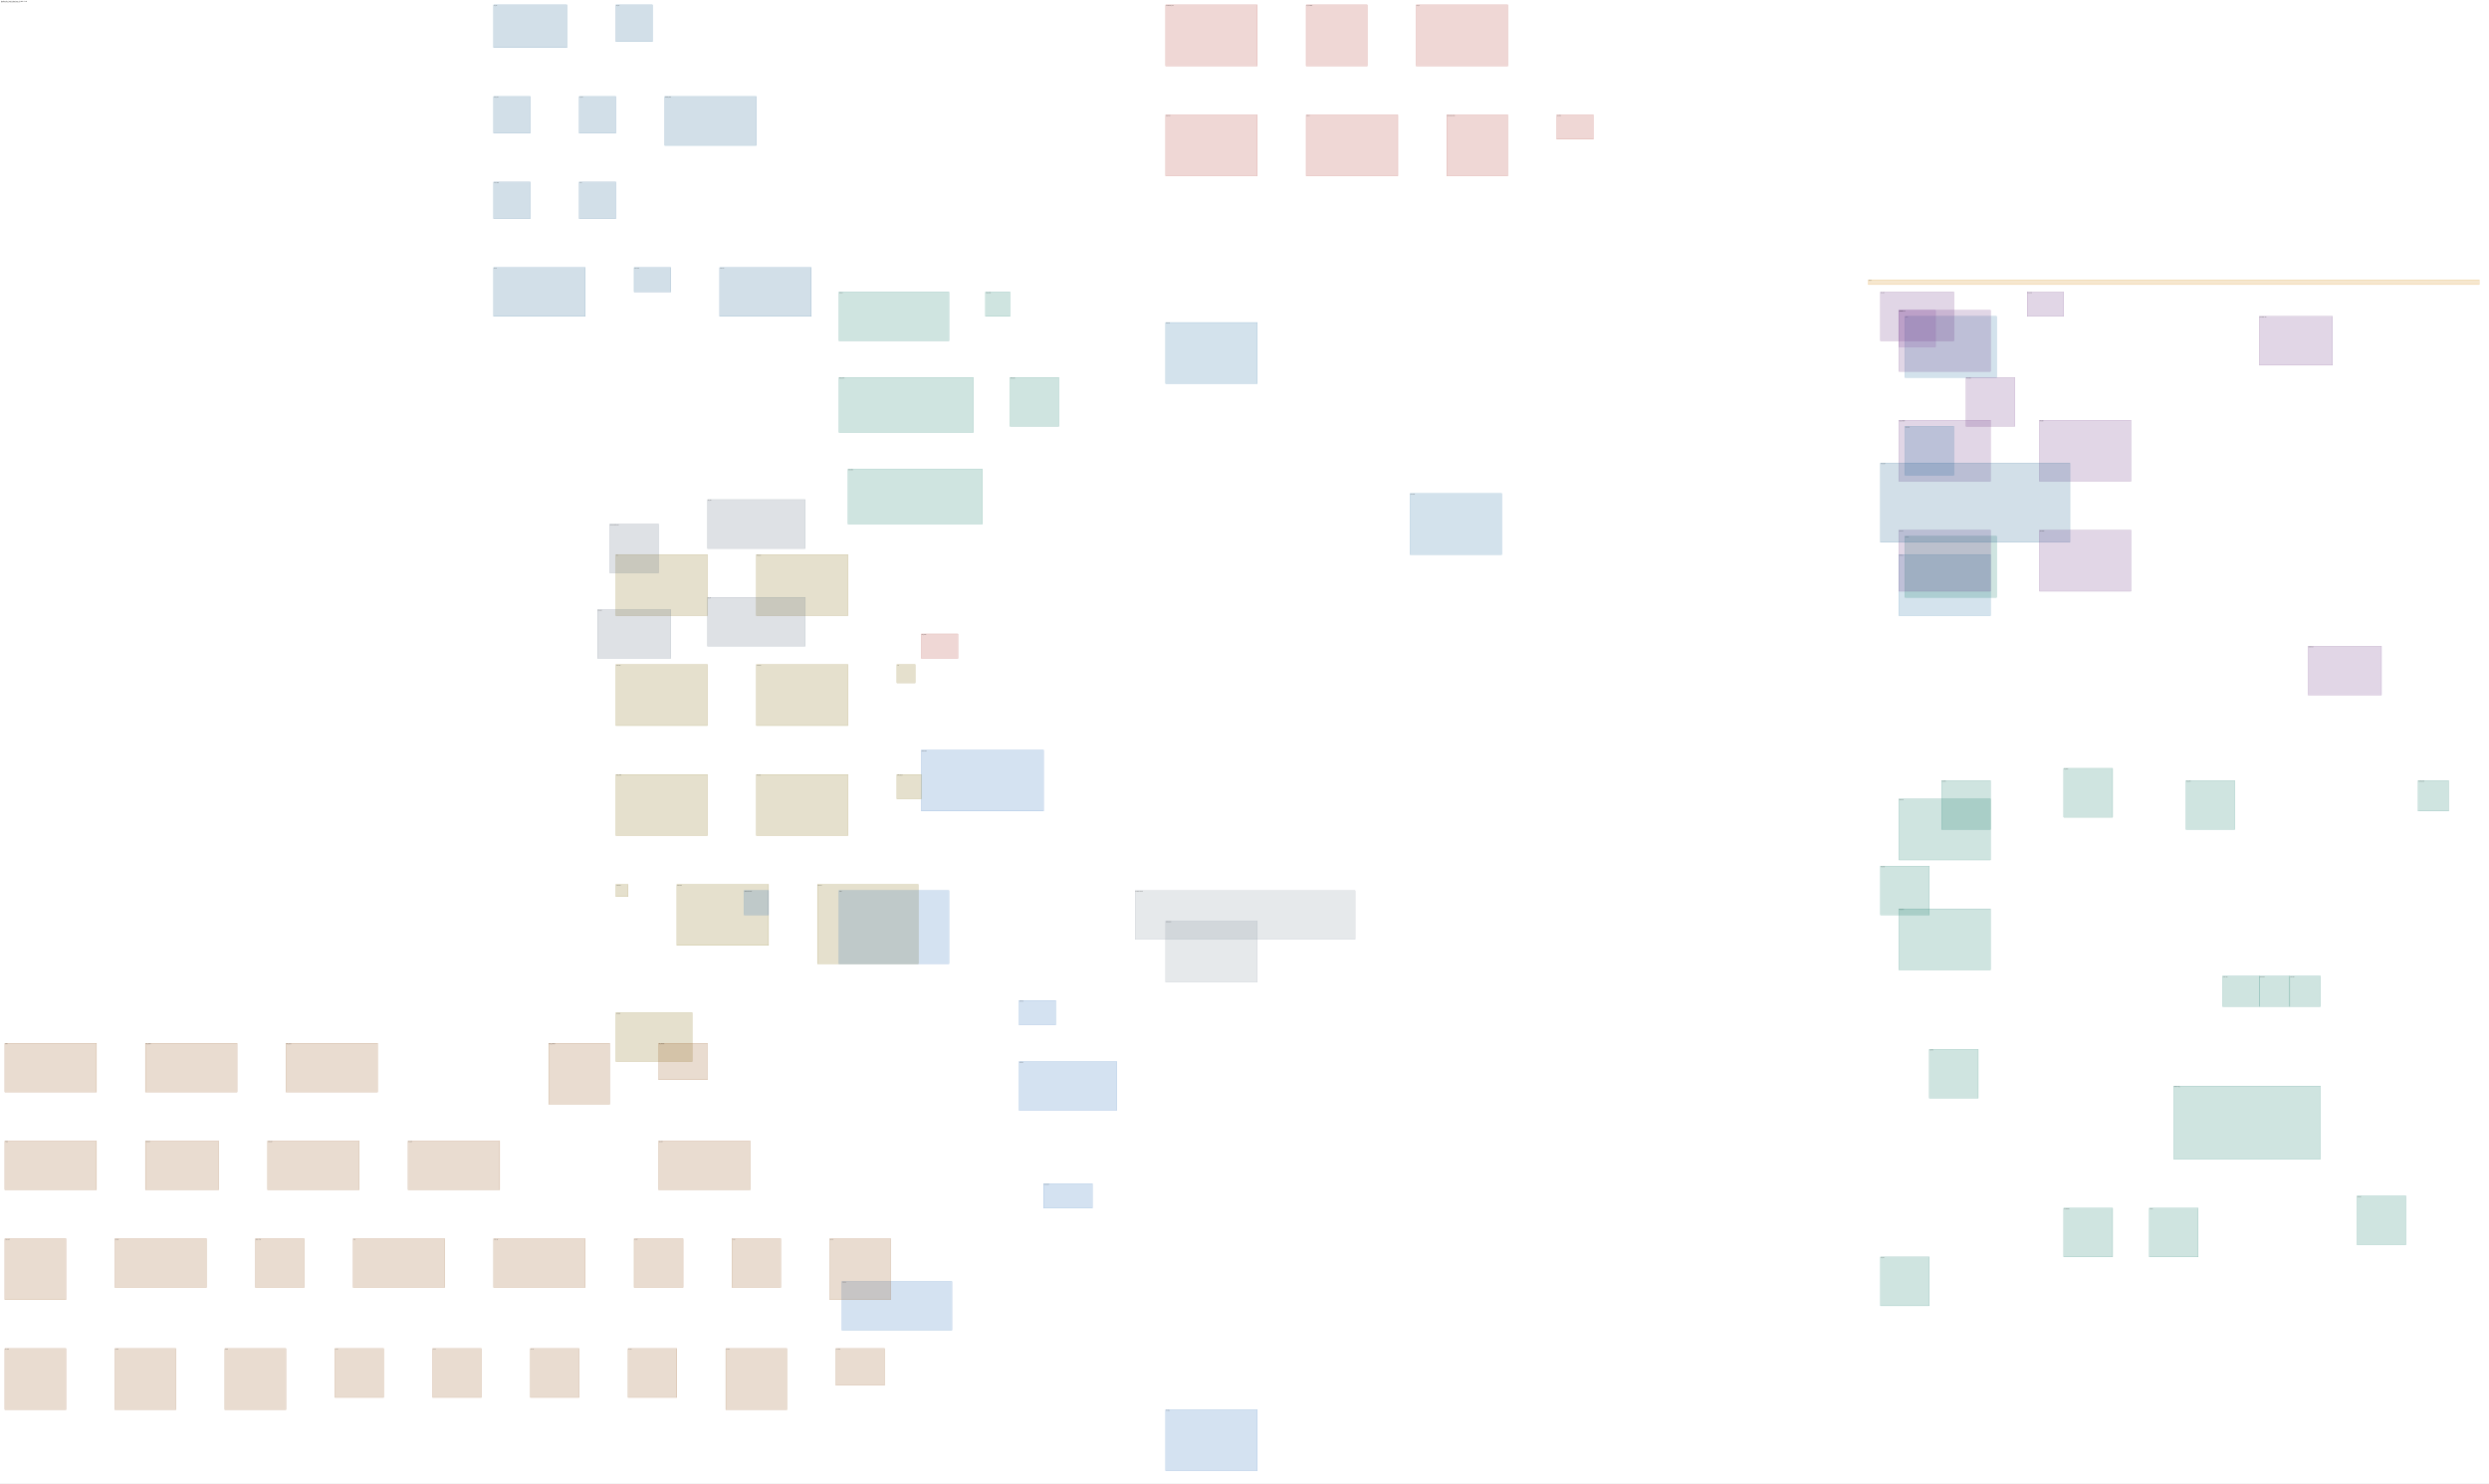
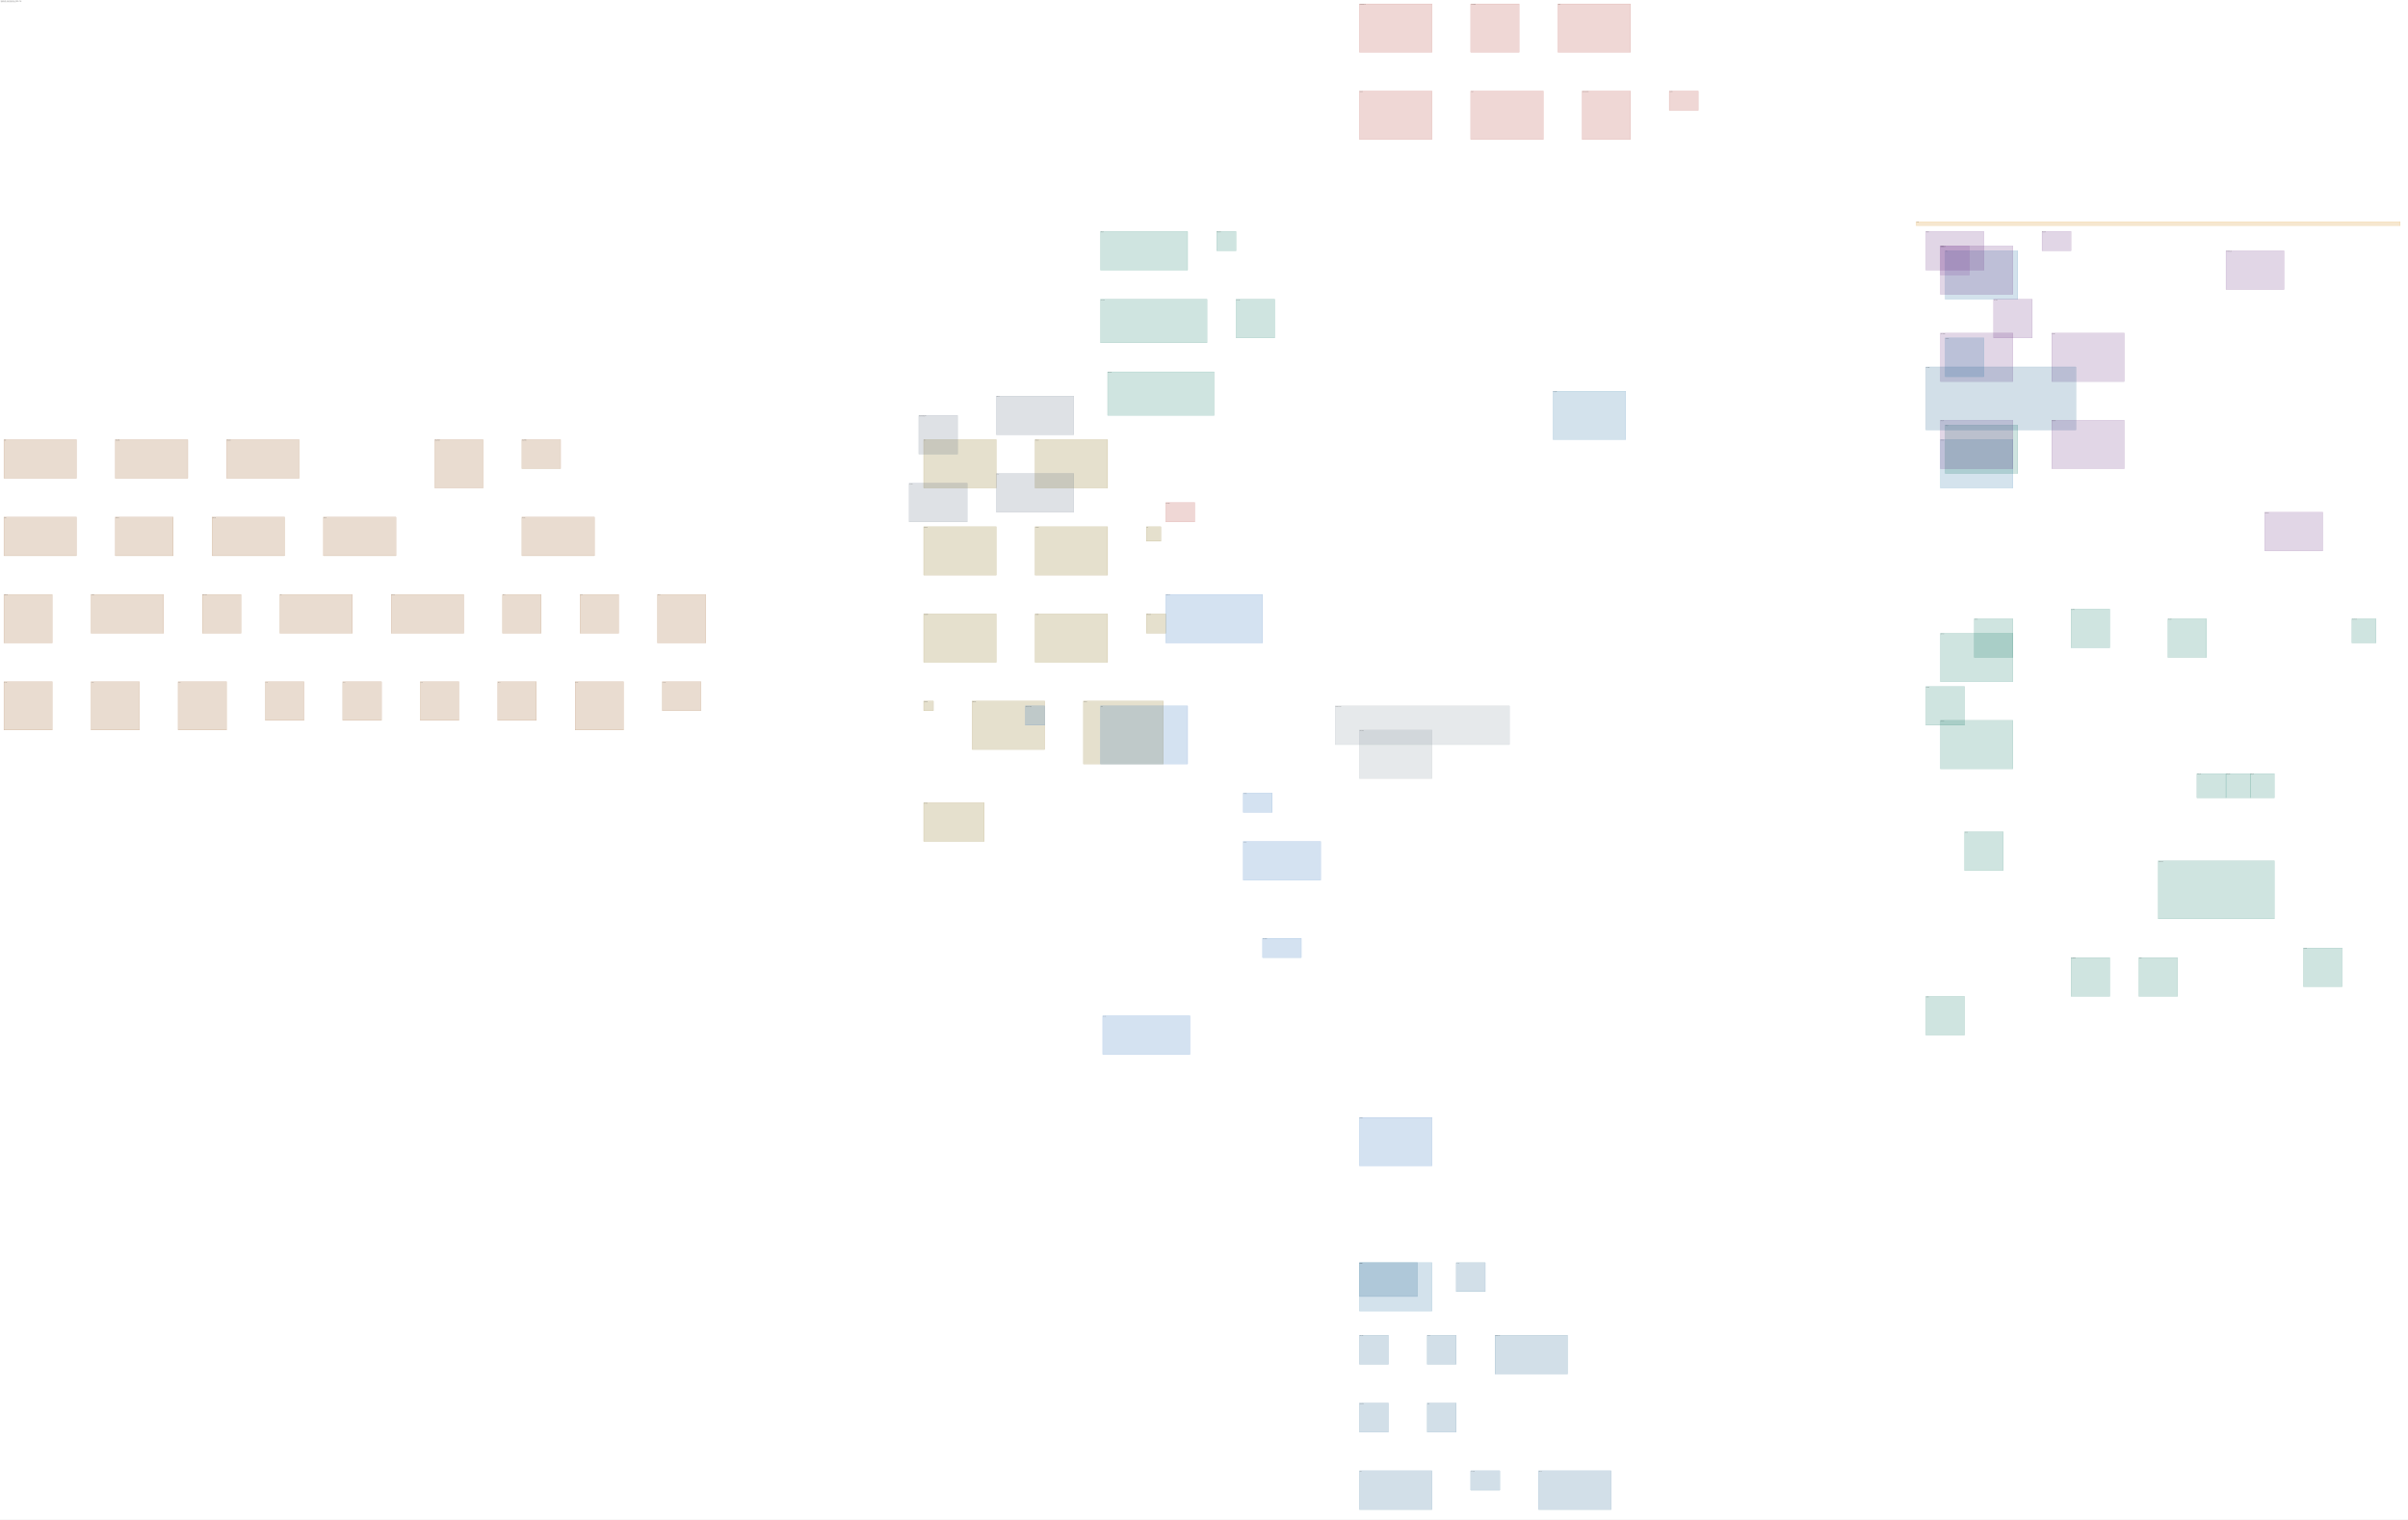
- <svg xmlns="http://www.w3.org/2000/svg" width="40740" height="24286" font-family="DejaVu Sans,sans-serif" font-size="12">
-   <rect x="0" y="0" width="40740" height="24286" fill="white" />
+ <svg xmlns="http://www.w3.org/2000/svg" width="49740" height="31386" font-family="DejaVu Sans,sans-serif" font-size="12">
+   <rect x="0" y="0" width="49740" height="31386" fill="white" />
  <text x="16" y="26" font-size="15" font-weight="bold">Baseline site - level L0 plan (mm, +X right, +Y up)</text>
  <text x="16" y="44" font-size="11" fill="#555">datum Z 0 mm. Dashed = eliminated by the scaling plan.</text>
-   <rect x="23680" y="1880" width="1000" height="1000" fill="#b03a2e33" stroke="#b03a2e" stroke-width="2" />
-   <text x="23686" y="1896" fontSize="11">ACID_POLISH_SCRUB</text>
-   <rect x="19080" y="80" width="1500" height="1000" fill="#b03a2e33" stroke="#b03a2e" stroke-width="2" />
-   <text x="19086" y="96" fontSize="11">AFTERBURNER_FLUE</text>
-   <rect x="21380" y="80" width="1000" height="1000" fill="#b03a2e33" stroke="#b03a2e" stroke-width="2" />
-   <text x="21386" y="96" fontSize="11">ALK_SCRUBBER</text>
-   <rect x="5480" y="22080" width="800" height="800" fill="#93511633" stroke="#935116" stroke-width="2" />
-   <text x="5486" y="22096" fontSize="11">AL_POT</text>
-   <rect x="31180" y="5180" width="1500" height="1000" fill="#2471a333" stroke="#2471a3" stroke-width="2" />
-   <text x="31186" y="5196" fontSize="11">ATMOS</text>
-   <rect x="15080" y="12280" width="2000" height="1000" fill="#2c6fbb33" stroke="#2c6fbb" stroke-width="2" />
-   <text x="15086" y="12296" fontSize="11">BACKUP_GEN</text>
-   <rect x="19080" y="1880" width="1500" height="1000" fill="#b03a2e33" stroke="#b03a2e" stroke-width="2" />
-   <text x="19086" y="1896" fontSize="11">BAGHOUSE</text>
-   <rect x="37780" y="10580" width="1200" height="800" fill="#6c348333" stroke="#6c3483" stroke-width="2" />
-   <text x="37786" y="10596" fontSize="11">BLOW_MOLD</text>
-   <rect x="12380" y="9080" width="1500" height="1000" fill="#7d660833" stroke="#7d6608" stroke-width="2" />
-   <text x="12386" y="9096" fontSize="11">BMED_ACID</text>
-   <rect x="11080" y="14480" width="1500" height="1000" fill="#7d660833" stroke="#7d6608" stroke-width="2" />
-   <text x="11086" y="14496" fontSize="11">BMED_BASE</text>
-   <rect x="18580" y="14580" width="3600" height="800" fill="#85929e33" stroke="#85929e" stroke-width="2" />
-   <text x="18586" y="14596" fontSize="11">BOUNDARY_EXPORT</text>
-   <rect x="8080" y="20280" width="1500" height="800" fill="#93511633" stroke="#935116" stroke-width="2" />
-   <text x="8086" y="20296" fontSize="11">CAST_LINE</text>
-   <rect x="7080" y="22080" width="800" height="800" fill="#93511633" stroke="#935116" stroke-width="2" />
-   <text x="7086" y="22096" fontSize="11">CA_POT</text>
-   <rect x="31080" y="5080" width="1500" height="1000" fill="#6c348333" stroke="#6c3483" stroke-width="2" />
-   <text x="31086" y="5096" fontSize="11">COLD_MILL</text>
-   <rect x="80" y="20280" width="1000" height="1000" fill="#93511633" stroke="#935116" stroke-width="2" />
-   <text x="86" y="20296" fontSize="11">COMB_HEAT</text>
-   <rect x="4380" y="18680" width="1500" height="800" fill="#93511633" stroke="#935116" stroke-width="2" />
-   <text x="4386" y="18696" fontSize="11">CONT_CAST</text>
-   <rect x="10080" y="9080" width="1500" height="1000" fill="#7d660833" stroke="#7d6608" stroke-width="2" />
-   <text x="10086" y="9096" fontSize="11">CRU</text>
-   <rect x="8680" y="22080" width="800" height="800" fill="#93511633" stroke="#935116" stroke-width="2" />
-   <text x="8686" y="22096" fontSize="11">CR_CELL</text>
-   <rect x="80" y="17080" width="1500" height="800" fill="#93511633" stroke="#935116" stroke-width="2" />
-   <text x="86" y="17096" fontSize="11">DRAW</text>
-   <rect x="36980" y="5180" width="1200" height="800" fill="#6c348333" stroke="#6c3483" stroke-width="2" />
-   <text x="36986" y="5196" fontSize="11">ELECTRODE_COAT</text>
-   <rect x="13380" y="14480" width="1650" height="1300" fill="#7d660833" stroke="#7d6608" stroke-width="2" />
-   <text x="13386" y="14496" fontSize="11">EVAP_ACID</text>
-   <rect x="14680" y="12680" width="400" height="400" fill="#7d660833" stroke="#7d6608" stroke-width="2" />
-   <text x="14686" y="12696" fontSize="11">EVAP_ACID_VS</text>
-   <rect x="10080" y="16580" width="1250" height="800" fill="#7d660833" stroke="#7d6608" stroke-width="2" />
-   <text x="10086" y="16596" fontSize="11">EVAP_BASE</text>
-   <rect x="1880" y="20280" width="1500" height="800" fill="#93511633" stroke="#935116" stroke-width="2" />
-   <text x="1886" y="20296" fontSize="11">EXTRUDE</text>
-   <rect x="19080" y="23080" width="1500" height="1000" fill="#2c6fbb33" stroke="#2c6fbb" stroke-width="2" />
-   <text x="19086" y="23096" fontSize="11">EXT_HALL</text>
-   <rect x="39580" y="12780" width="500" height="500" fill="#11786433" stroke="#117864" stroke-width="2" />
-   <text x="39586" y="12796" fontSize="11">FAB_UPW_TANK</text>
-   <rect x="11780" y="4380" width="1500" height="800" fill="#1f618d33" stroke="#1f618d" stroke-width="2" />
-   <text x="11786" y="4396" fontSize="11">FILM_CAST</text>
-   <rect x="10080" y="10880" width="1500" height="1000" fill="#7d660833" stroke="#7d6608" stroke-width="2" />
-   <text x="10086" y="10896" fontSize="11">FLOAT_SINK</text>
-   <rect x="13680" y="22080" width="800" height="600" fill="#93511633" stroke="#935116" stroke-width="2" />
-   <text x="13686" y="22096" fontSize="11">FLUX_PREP</text>
-   <rect x="80" y="18680" width="1500" height="800" fill="#93511633" stroke="#935116" stroke-width="2" />
-   <text x="86" y="18696" fontSize="11">FORGE</text>
-   <rect x="13780" y="20980" width="1800" height="800" fill="#2c6fbb33" stroke="#2c6fbb" stroke-width="2" />
-   <text x="13786" y="20996" fontSize="11">FUEL_CELL</text>
-   <rect x="12380" y="10880" width="1500" height="1000" fill="#7d660833" stroke="#7d6608" stroke-width="2" />
-   <text x="12386" y="10896" fontSize="11">F_RECOVER</text>
-   <rect x="31080" y="6880" width="1500" height="1000" fill="#6c348333" stroke="#6c3483" stroke-width="2" />
-   <text x="31086" y="6896" fontSize="11">GAS_ATOMIZER</text>
-   <rect x="9780" y="9980" width="1200" height="800" fill="#5d6d7e33" stroke="#5d6d7e" stroke-width="2" />
-   <text x="9786" y="9996" fontSize="11">GEO_GHEX</text>
-   <rect x="11580" y="9780" width="1600" height="800" fill="#5d6d7e33" stroke="#5d6d7e" stroke-width="2" />
-   <text x="11586" y="9796" fontSize="11">GEO_HP</text>
-   <rect x="9980" y="8580" width="800" height="800" fill="#5d6d7e33" stroke="#5d6d7e" stroke-width="2" />
-   <text x="9986" y="8596" fontSize="11">GEO_HP_CLOSED_LOOP</text>
-   <rect x="11580" y="8180" width="1600" height="800" fill="#5d6d7e33" stroke="#5d6d7e" stroke-width="2" />
-   <text x="11586" y="8196" fontSize="11">GEO_ORC</text>
-   <rect x="31180" y="6980" width="800" height="800" fill="#2471a333" stroke="#2471a3" stroke-width="2" />
-   <text x="31186" y="6996" fontSize="11">GW_INTAKE</text>
-   <rect x="25480" y="1880" width="600" height="400" fill="#b03a2e33" stroke="#b03a2e" stroke-width="2" />
-   <text x="25486" y="1896" fontSize="11">H2_DRYER</text>
-   <rect x="23180" y="80" width="1500" height="1000" fill="#b03a2e33" stroke="#b03a2e" stroke-width="2" />
-   <text x="23186" y="96" fontSize="11">HDR_H2</text>
-   <rect x="21380" y="1880" width="1500" height="1000" fill="#b03a2e33" stroke="#b03a2e" stroke-width="2" />
-   <text x="21386" y="1896" fontSize="11">HDR_O2</text>
-   <rect x="19080" y="5280" width="1500" height="1000" fill="#2471a333" stroke="#2471a3" stroke-width="2" />
-   <text x="19086" y="5296" fontSize="11">HDR_UPW</text>
-   <rect x="8080" y="80" width="1200" height="700" fill="#1f618d33" stroke="#1f618d" stroke-width="2" />
-   <text x="8086" y="96" fontSize="11">HF_GEN</text>
-   <rect x="31080" y="9080" width="1500" height="1000" fill="#2874a633" stroke="#2874a6" stroke-width="2" />
-   <text x="31086" y="9096" fontSize="11">HYDRO_SET</text>
-   <rect x="11880" y="22080" width="1000" height="1000" fill="#93511633" stroke="#935116" stroke-width="2" />
-   <text x="11886" y="22096" fontSize="11">IND_MELT</text>
-   <rect x="6680" y="18680" width="1500" height="800" fill="#93511633" stroke="#935116" stroke-width="2" />
-   <text x="6686" y="18696" fontSize="11">INV_CAST</text>
-   <rect x="36980" y="15980" width="500" height="500" fill="#11786433" stroke="#117864" stroke-width="2" />
-   <text x="36986" y="15996" fontSize="11">LITHO_ALIGN</text>
-   <rect x="36380" y="15980" width="600" height="500" fill="#11786433" stroke="#117864" stroke-width="2" />
-   <text x="36386" y="15996" fontSize="11">LITHO_COAT</text>
-   <rect x="37480" y="15980" width="500" height="500" fill="#11786433" stroke="#117864" stroke-width="2" />
-   <text x="37486" y="15996" fontSize="11">LITHO_DEV</text>
-   <rect x="10080" y="14480" width="200" height="200" fill="#7d660833" stroke="#7d6608" stroke-width="2" />
-   <text x="10086" y="14496" fontSize="11">LI_RECOVER</text>
-   <rect x="16680" y="16380" width="600" height="400" fill="#2c6fbb33" stroke="#2c6fbb" stroke-width="2" />
-   <text x="16686" y="16396" fontSize="11">LOAD_AGG</text>
-   <rect x="16132" y="4780" width="400" height="400" fill="#117a6533" stroke="#117a65" stroke-width="2" />
-   <text x="16138" y="4796" fontSize="11">MEOH_COND</text>
-   <rect x="13732" y="4780" width="1800" height="800" fill="#117a6533" stroke="#117a65" stroke-width="2" />
-   <text x="13738" y="4796" fontSize="11">MEOH_FC</text>
-   <rect x="13880" y="7680" width="2200" height="900" fill="#117a6533" stroke="#117a65" stroke-width="2" />
-   <text x="13886" y="7696" fontSize="11">MEOH_FERM</text>
-   <rect x="13732" y="6180" width="2200" height="900" fill="#117a6533" stroke="#117a65" stroke-width="2" />
-   <text x="13738" y="6196" fontSize="11">MEOH_SYNTH</text>
-   <rect x="16532" y="6180" width="800" height="800" fill="#117a6533" stroke="#117a65" stroke-width="2" />
-   <text x="16538" y="6196" fontSize="11">MEOH_TANK</text>
-   <rect x="4180" y="20280" width="800" height="800" fill="#93511633" stroke="#935116" stroke-width="2" />
-   <text x="4186" y="20296" fontSize="11">METAL_STORE</text>
-   <rect x="30780" y="4780" width="1200" height="800" fill="#6c348333" stroke="#6c3483" stroke-width="2" />
-   <text x="30786" y="4796" fontSize="11">MET_AHU</text>
-   <rect x="33180" y="4780" width="600" height="400" fill="#6c348333" stroke="#6c3483" stroke-width="2" />
-   <text x="33186" y="4796" fontSize="11">MET_HX_Q4</text>
-   <rect x="33380" y="6880" width="1500" height="1000" fill="#6c348333" stroke="#6c3483" stroke-width="2" />
-   <text x="33386" y="6896" fontSize="11">MET_MELT</text>
-   <rect x="32180" y="6180" width="800" height="800" fill="#6c348333" stroke="#6c3483" stroke-width="2" />
-   <text x="32186" y="6196" fontSize="11">MET_SCRUB</text>
-   <rect x="31180" y="8780" width="1500" height="1000" fill="#117a6533" stroke="#117a65" stroke-width="2" />
-   <text x="31186" y="8796" fontSize="11">MET_SYN</text>
-   <rect x="31080" y="8680" width="1500" height="1000" fill="#6c348333" stroke="#6c3483" stroke-width="2" />
-   <text x="31086" y="8696" fontSize="11">MFG_SHOP</text>
-   <rect x="10380" y="20280" width="800" height="800" fill="#93511633" stroke="#935116" stroke-width="2" />
-   <text x="10386" y="20296" fontSize="11">MG_POT</text>
-   <rect x="10280" y="22080" width="800" height="800" fill="#93511633" stroke="#935116" stroke-width="2" />
-   <text x="10286" y="22096" fontSize="11">MO_CELL</text>
-   <rect x="19080" y="15080" width="1500" height="1000" fill="#85929e33" stroke="#85929e" stroke-width="2" />
-   <text x="19086" y="15096" fontSize="11">NORTH_DOCK</text>
-   <rect x="15080" y="10380" width="600" height="400" fill="#b03a2e33" stroke="#b03a2e" stroke-width="2" />
-   <text x="15086" y="10396" fontSize="11">NOX_SCRUB</text>
-   <rect x="31080" y="5080" width="600" height="600" fill="#884ea033" stroke="#884ea0" stroke-width="2" />
-   <text x="31086" y="5096" fontSize="11">NUTRIENT_DOSE</text>
-   <rect x="8080" y="4380" width="1500" height="800" fill="#1f618d33" stroke="#1f618d" stroke-width="2" />
-   <text x="8086" y="4396" fontSize="11">PELLET</text>
-   <rect x="10080" y="12680" width="1500" height="1000" fill="#7d660833" stroke="#7d6608" stroke-width="2" />
-   <text x="10086" y="12696" fontSize="11">POLISH_BANK</text>
-   <rect x="8080" y="1580" width="600" height="600" fill="#1f618d33" stroke="#1f618d" stroke-width="2" />
-   <text x="8086" y="1596" fontSize="11">POLY_COND</text>
-   <rect x="9480" y="2980" width="600" height="600" fill="#1f618d33" stroke="#1f618d" stroke-width="2" />
-   <text x="9486" y="2996" fontSize="11">POLY_F</text>
-   <rect x="30780" y="7580" width="3100" height="1300" fill="#1f618d33" stroke="#1f618d" stroke-width="2" />
-   <text x="30786" y="7596" fontSize="11">POLY_FIBER</text>
-   <rect x="8080" y="2980" width="600" height="600" fill="#1f618d33" stroke="#1f618d" stroke-width="2" />
-   <text x="8086" y="2996" fontSize="11">POLY_OLEFIN</text>
-   <rect x="10380" y="4380" width="600" height="400" fill="#1f618d33" stroke="#1f618d" stroke-width="2" />
-   <text x="10386" y="4396" fontSize="11">POLY_STOCK</text>
-   <rect x="10880" y="1580" width="1500" height="800" fill="#1f618d33" stroke="#1f618d" stroke-width="2" />
-   <text x="10886" y="1596" fontSize="11">POWDER_RESIN</text>
-   <rect x="14680" y="10880" width="300" height="300" fill="#7d660833" stroke="#7d6608" stroke-width="2" />
-   <text x="14686" y="10896" fontSize="11">P_CA</text>
-   <rect x="30580" y="4580" width="10000" height="80" fill="#d6891033" stroke="#d68910" stroke-width="2" />
-   <text x="30586" y="4596" fontSize="11">Q4_BUS</text>
-   <rect x="16680" y="17380" width="1600" height="800" fill="#2c6fbb33" stroke="#2c6fbb" stroke-width="2" />
-   <text x="16686" y="17396" fontSize="11">RECTIFIER</text>
-   <rect x="80" y="22080" width="1000" height="1000" fill="#93511633" stroke="#935116" stroke-width="2" />
-   <text x="86" y="22096" fontSize="11">RES_HEAT</text>
-   <rect x="1880" y="22080" width="1000" height="1000" fill="#93511633" stroke="#935116" stroke-width="2" />
-   <text x="1886" y="22096" fontSize="11">RF_HEAT</text>
-   <rect x="5780" y="20280" width="1500" height="800" fill="#93511633" stroke="#935116" stroke-width="2" />
-   <text x="5786" y="20296" fontSize="11">ROLL</text>
-   <rect x="23080" y="8080" width="1500" height="1000" fill="#2471a333" stroke="#2471a3" stroke-width="2" />
-   <text x="23086" y="8096" fontSize="11">ROOF_TANK</text>
-   <rect x="12380" y="12680" width="1500" height="1000" fill="#7d660833" stroke="#7d6608" stroke-width="2" />
-   <text x="12386" y="12696" fontSize="11">SALT_FEED</text>
-   <rect x="2380" y="17080" width="1500" height="800" fill="#93511633" stroke="#935116" stroke-width="2" />
-   <text x="2386" y="17096" fontSize="11">SHELL_BREAK</text>
-   <rect x="4680" y="17080" width="1500" height="800" fill="#93511633" stroke="#935116" stroke-width="2" />
-   <text x="4686" y="17096" fontSize="11">SHELL_BUILD</text>
-   <rect x="8980" y="17080" width="1000" height="1000" fill="#93511633" stroke="#935116" stroke-width="2" />
-   <text x="8986" y="17096" fontSize="11">SHELL_BURNOUT</text>
-   <rect x="3680" y="22080" width="1000" height="1000" fill="#93511633" stroke="#935116" stroke-width="2" />
-   <text x="3686" y="22096" fontSize="11">SINTER</text>
-   <rect x="35580" y="17780" width="2400" height="1200" fill="#11786433" stroke="#117864" stroke-width="2" />
-   <text x="35586" y="17796" fontSize="11">SOLAR_PV_CELL</text>
-   <rect x="17080" y="19380" width="800" height="400" fill="#2c6fbb33" stroke="#2c6fbb" stroke-width="2" />
-   <text x="17086" y="19396" fontSize="11">SOL_ARK_60K</text>
-   <rect x="2380" y="18680" width="1200" height="800" fill="#93511633" stroke="#935116" stroke-width="2" />
-   <text x="2386" y="18696" fontSize="11">STOCK_OUT</text>
-   <rect x="10080" y="80" width="600" height="600" fill="#1f618d33" stroke="#1f618d" stroke-width="2" />
-   <text x="10086" y="96" fontSize="11">TFE_SYN</text>
-   <rect x="11980" y="20280" width="800" height="800" fill="#93511633" stroke="#935116" stroke-width="2" />
-   <text x="11986" y="20296" fontSize="11">TI_CELL</text>
-   <rect x="10780" y="18680" width="1500" height="800" fill="#93511633" stroke="#935116" stroke-width="2" />
-   <text x="10786" y="18696" fontSize="11">VAC_CAST</text>
-   <rect x="13580" y="20280" width="1000" height="1000" fill="#93511633" stroke="#935116" stroke-width="2" />
-   <text x="13586" y="20296" fontSize="11">VAC_IND</text>
-   <rect x="9480" y="1580" width="600" height="600" fill="#1f618d33" stroke="#1f618d" stroke-width="2" />
-   <text x="9486" y="1596" fontSize="11">VDF_SYN</text>
-   <rect x="31080" y="13080" width="1500" height="1000" fill="#11786433" stroke="#117864" stroke-width="2" />
-   <text x="31086" y="13096" fontSize="11">WAFER_FAB</text>
-   <rect x="10780" y="17080" width="800" height="600" fill="#93511633" stroke="#935116" stroke-width="2" />
-   <text x="10786" y="17096" fontSize="11">WAX_PATTERN</text>
-   <rect x="31080" y="14880" width="1500" height="1000" fill="#11786433" stroke="#117864" stroke-width="2" />
-   <text x="31086" y="14896" fontSize="11">WET_BENCH</text>
-   <rect x="33380" y="8680" width="1500" height="1000" fill="#6c348333" stroke="#6c3483" stroke-width="2" />
-   <text x="33386" y="8696" fontSize="11">WIRE_DRAW</text>
-   <rect x="33780" y="19780" width="800" height="800" fill="#11786433" stroke="#117864" stroke-width="2" />
-   <text x="33786" y="19796" fontSize="11">WS_AMMONIA</text>
-   <rect x="38580" y="19580" width="800" height="800" fill="#11786433" stroke="#117864" stroke-width="2" />
-   <text x="38586" y="19596" fontSize="11">WS_DOPE</text>
-   <rect x="30780" y="14180" width="800" height="800" fill="#11786433" stroke="#117864" stroke-width="2" />
-   <text x="30786" y="14196" fontSize="11">WS_HF_ED</text>
-   <rect x="35180" y="19780" width="800" height="800" fill="#11786433" stroke="#117864" stroke-width="2" />
-   <text x="35186" y="19796" fontSize="11">WS_KOH</text>
-   <rect x="31780" y="12780" width="800" height="800" fill="#11786433" stroke="#117864" stroke-width="2" />
-   <text x="31786" y="12796" fontSize="11">WS_NITRIC</text>
-   <rect x="33780" y="12580" width="800" height="800" fill="#11786433" stroke="#117864" stroke-width="2" />
-   <text x="33786" y="12596" fontSize="11">WS_PEROX</text>
-   <rect x="31580" y="17180" width="800" height="800" fill="#11786433" stroke="#117864" stroke-width="2" />
-   <text x="31586" y="17196" fontSize="11">WS_PHOS</text>
-   <rect x="35780" y="12780" width="800" height="800" fill="#11786433" stroke="#117864" stroke-width="2" />
-   <text x="35786" y="12796" fontSize="11">WS_SLURRY</text>
-   <rect x="30780" y="20580" width="800" height="800" fill="#11786433" stroke="#117864" stroke-width="2" />
-   <text x="30786" y="20596" fontSize="11">WS_SOLV</text>
-   <rect x="13732" y="14580" width="1800" height="1200" fill="#2c6fbb33" stroke="#2c6fbb" stroke-width="2" />
-   <text x="13738" y="14596" fontSize="11">ZNBR2</text>
-   <rect x="12180" y="14580" width="400" height="400" fill="#2c6fbb33" stroke="#2c6fbb" stroke-width="2" />
-   <text x="12186" y="14596" fontSize="11">ZNBR2_BR2_REGEN</text>
+   <rect x="32680" y="1880" width="1000" height="1000" fill="#b03a2e33" stroke="#b03a2e" stroke-width="2" />
+   <text x="32686" y="1896" fontSize="11">ACID_POLISH_SCRUB</text>
+   <rect x="28080" y="80" width="1500" height="1000" fill="#b03a2e33" stroke="#b03a2e" stroke-width="2" />
+   <text x="28086" y="96" fontSize="11">AFTERBURNER_FLUE</text>
+   <rect x="30380" y="80" width="1000" height="1000" fill="#b03a2e33" stroke="#b03a2e" stroke-width="2" />
+   <text x="30386" y="96" fontSize="11">ALK_SCRUBBER</text>
+   <rect x="5480" y="14080" width="800" height="800" fill="#93511633" stroke="#935116" stroke-width="2" />
+   <text x="5486" y="14096" fontSize="11">AL_POT</text>
+   <rect x="40180" y="5180" width="1500" height="1000" fill="#2471a333" stroke="#2471a3" stroke-width="2" />
+   <text x="40186" y="5196" fontSize="11">ATMOS</text>
+   <rect x="24080" y="12280" width="2000" height="1000" fill="#2c6fbb33" stroke="#2c6fbb" stroke-width="2" />
+   <text x="24086" y="12296" fontSize="11">BACKUP_GEN</text>
+   <rect x="28080" y="1880" width="1500" height="1000" fill="#b03a2e33" stroke="#b03a2e" stroke-width="2" />
+   <text x="28086" y="1896" fontSize="11">BAGHOUSE</text>
+   <rect x="46780" y="10580" width="1200" height="800" fill="#6c348333" stroke="#6c3483" stroke-width="2" />
+   <text x="46786" y="10596" fontSize="11">BLOW_MOLD</text>
+   <rect x="21380" y="9080" width="1500" height="1000" fill="#7d660833" stroke="#7d6608" stroke-width="2" />
+   <text x="21386" y="9096" fontSize="11">BMED_ACID</text>
+   <rect x="20080" y="14480" width="1500" height="1000" fill="#7d660833" stroke="#7d6608" stroke-width="2" />
+   <text x="20086" y="14496" fontSize="11">BMED_BASE</text>
+   <rect x="27580" y="14580" width="3600" height="800" fill="#85929e33" stroke="#85929e" stroke-width="2" />
+   <text x="27586" y="14596" fontSize="11">BOUNDARY_EXPORT</text>
+   <rect x="8080" y="12280" width="1500" height="800" fill="#93511633" stroke="#935116" stroke-width="2" />
+   <text x="8086" y="12296" fontSize="11">CAST_LINE</text>
+   <rect x="7080" y="14080" width="800" height="800" fill="#93511633" stroke="#935116" stroke-width="2" />
+   <text x="7086" y="14096" fontSize="11">CA_POT</text>
+   <rect x="40080" y="5080" width="1500" height="1000" fill="#6c348333" stroke="#6c3483" stroke-width="2" />
+   <text x="40086" y="5096" fontSize="11">COLD_MILL</text>
+   <rect x="80" y="12280" width="1000" height="1000" fill="#93511633" stroke="#935116" stroke-width="2" />
+   <text x="86" y="12296" fontSize="11">COMB_HEAT</text>
+   <rect x="4380" y="10680" width="1500" height="800" fill="#93511633" stroke="#935116" stroke-width="2" />
+   <text x="4386" y="10696" fontSize="11">CONT_CAST</text>
+   <rect x="19080" y="9080" width="1500" height="1000" fill="#7d660833" stroke="#7d6608" stroke-width="2" />
+   <text x="19086" y="9096" fontSize="11">CRU</text>
+   <rect x="8680" y="14080" width="800" height="800" fill="#93511633" stroke="#935116" stroke-width="2" />
+   <text x="8686" y="14096" fontSize="11">CR_CELL</text>
+   <rect x="80" y="9080" width="1500" height="800" fill="#93511633" stroke="#935116" stroke-width="2" />
+   <text x="86" y="9096" fontSize="11">DRAW</text>
+   <rect x="45980" y="5180" width="1200" height="800" fill="#6c348333" stroke="#6c3483" stroke-width="2" />
+   <text x="45986" y="5196" fontSize="11">ELECTRODE_COAT</text>
+   <rect x="22380" y="14480" width="1650" height="1300" fill="#7d660833" stroke="#7d6608" stroke-width="2" />
+   <text x="22386" y="14496" fontSize="11">EVAP_ACID</text>
+   <rect x="23680" y="12680" width="400" height="400" fill="#7d660833" stroke="#7d6608" stroke-width="2" />
+   <text x="23686" y="12696" fontSize="11">EVAP_ACID_VS</text>
+   <rect x="19080" y="16580" width="1250" height="800" fill="#7d660833" stroke="#7d6608" stroke-width="2" />
+   <text x="19086" y="16596" fontSize="11">EVAP_BASE</text>
+   <rect x="1880" y="12280" width="1500" height="800" fill="#93511633" stroke="#935116" stroke-width="2" />
+   <text x="1886" y="12296" fontSize="11">EXTRUDE</text>
+   <rect x="28080" y="23080" width="1500" height="1000" fill="#2c6fbb33" stroke="#2c6fbb" stroke-width="2" />
+   <text x="28086" y="23096" fontSize="11">EXT_HALL</text>
+   <rect x="48580" y="12780" width="500" height="500" fill="#11786433" stroke="#117864" stroke-width="2" />
+   <text x="48586" y="12796" fontSize="11">FAB_UPW_TANK</text>
+   <rect x="31780" y="30380" width="1500" height="800" fill="#1f618d33" stroke="#1f618d" stroke-width="2" />
+   <text x="31786" y="30396" fontSize="11">FILM_CAST</text>
+   <rect x="19080" y="10880" width="1500" height="1000" fill="#7d660833" stroke="#7d6608" stroke-width="2" />
+   <text x="19086" y="10896" fontSize="11">FLOAT_SINK</text>
+   <rect x="13680" y="14080" width="800" height="600" fill="#93511633" stroke="#935116" stroke-width="2" />
+   <text x="13686" y="14096" fontSize="11">FLUX_PREP</text>
+   <rect x="80" y="10680" width="1500" height="800" fill="#93511633" stroke="#935116" stroke-width="2" />
+   <text x="86" y="10696" fontSize="11">FORGE</text>
+   <rect x="22780" y="20980" width="1800" height="800" fill="#2c6fbb33" stroke="#2c6fbb" stroke-width="2" />
+   <text x="22786" y="20996" fontSize="11">FUEL_CELL</text>
+   <rect x="21380" y="10880" width="1500" height="1000" fill="#7d660833" stroke="#7d6608" stroke-width="2" />
+   <text x="21386" y="10896" fontSize="11">F_RECOVER</text>
+   <rect x="40080" y="6880" width="1500" height="1000" fill="#6c348333" stroke="#6c3483" stroke-width="2" />
+   <text x="40086" y="6896" fontSize="11">GAS_ATOMIZER</text>
+   <rect x="18780" y="9980" width="1200" height="800" fill="#5d6d7e33" stroke="#5d6d7e" stroke-width="2" />
+   <text x="18786" y="9996" fontSize="11">GEO_GHEX</text>
+   <rect x="20580" y="9780" width="1600" height="800" fill="#5d6d7e33" stroke="#5d6d7e" stroke-width="2" />
+   <text x="20586" y="9796" fontSize="11">GEO_HP</text>
+   <rect x="18980" y="8580" width="800" height="800" fill="#5d6d7e33" stroke="#5d6d7e" stroke-width="2" />
+   <text x="18986" y="8596" fontSize="11">GEO_HP_CLOSED_LOOP</text>
+   <rect x="20580" y="8180" width="1600" height="800" fill="#5d6d7e33" stroke="#5d6d7e" stroke-width="2" />
+   <text x="20586" y="8196" fontSize="11">GEO_ORC</text>
+   <rect x="40180" y="6980" width="800" height="800" fill="#2471a333" stroke="#2471a3" stroke-width="2" />
+   <text x="40186" y="6996" fontSize="11">GW_INTAKE</text>
+   <rect x="34480" y="1880" width="600" height="400" fill="#b03a2e33" stroke="#b03a2e" stroke-width="2" />
+   <text x="34486" y="1896" fontSize="11">H2_DRYER</text>
+   <rect x="32180" y="80" width="1500" height="1000" fill="#b03a2e33" stroke="#b03a2e" stroke-width="2" />
+   <text x="32186" y="96" fontSize="11">HDR_H2</text>
+   <rect x="30380" y="1880" width="1500" height="1000" fill="#b03a2e33" stroke="#b03a2e" stroke-width="2" />
+   <text x="30386" y="1896" fontSize="11">HDR_O2</text>
+   <rect x="28080" y="26080" width="1500" height="1000" fill="#2471a333" stroke="#2471a3" stroke-width="2" />
+   <text x="28086" y="26096" fontSize="11">HDR_UPW</text>
+   <rect x="28080" y="26080" width="1200" height="700" fill="#1f618d33" stroke="#1f618d" stroke-width="2" />
+   <text x="28086" y="26096" fontSize="11">HF_GEN</text>
+   <rect x="40080" y="9080" width="1500" height="1000" fill="#2874a633" stroke="#2874a6" stroke-width="2" />
+   <text x="40086" y="9096" fontSize="11">HYDRO_SET</text>
+   <rect x="11880" y="14080" width="1000" height="1000" fill="#93511633" stroke="#935116" stroke-width="2" />
+   <text x="11886" y="14096" fontSize="11">IND_MELT</text>
+   <rect x="6680" y="10680" width="1500" height="800" fill="#93511633" stroke="#935116" stroke-width="2" />
+   <text x="6686" y="10696" fontSize="11">INV_CAST</text>
+   <rect x="45980" y="15980" width="500" height="500" fill="#11786433" stroke="#117864" stroke-width="2" />
+   <text x="45986" y="15996" fontSize="11">LITHO_ALIGN</text>
+   <rect x="45380" y="15980" width="600" height="500" fill="#11786433" stroke="#117864" stroke-width="2" />
+   <text x="45386" y="15996" fontSize="11">LITHO_COAT</text>
+   <rect x="46480" y="15980" width="500" height="500" fill="#11786433" stroke="#117864" stroke-width="2" />
+   <text x="46486" y="15996" fontSize="11">LITHO_DEV</text>
+   <rect x="19080" y="14480" width="200" height="200" fill="#7d660833" stroke="#7d6608" stroke-width="2" />
+   <text x="19086" y="14496" fontSize="11">LI_RECOVER</text>
+   <rect x="25680" y="16380" width="600" height="400" fill="#2c6fbb33" stroke="#2c6fbb" stroke-width="2" />
+   <text x="25686" y="16396" fontSize="11">LOAD_AGG</text>
+   <rect x="25132" y="4780" width="400" height="400" fill="#117a6533" stroke="#117a65" stroke-width="2" />
+   <text x="25138" y="4796" fontSize="11">MEOH_COND</text>
+   <rect x="22732" y="4780" width="1800" height="800" fill="#117a6533" stroke="#117a65" stroke-width="2" />
+   <text x="22738" y="4796" fontSize="11">MEOH_FC</text>
+   <rect x="22880" y="7680" width="2200" height="900" fill="#117a6533" stroke="#117a65" stroke-width="2" />
+   <text x="22886" y="7696" fontSize="11">MEOH_FERM</text>
+   <rect x="22732" y="6180" width="2200" height="900" fill="#117a6533" stroke="#117a65" stroke-width="2" />
+   <text x="22738" y="6196" fontSize="11">MEOH_SYNTH</text>
+   <rect x="25532" y="6180" width="800" height="800" fill="#117a6533" stroke="#117a65" stroke-width="2" />
+   <text x="25538" y="6196" fontSize="11">MEOH_TANK</text>
+   <rect x="4180" y="12280" width="800" height="800" fill="#93511633" stroke="#935116" stroke-width="2" />
+   <text x="4186" y="12296" fontSize="11">METAL_STORE</text>
+   <rect x="39780" y="4780" width="1200" height="800" fill="#6c348333" stroke="#6c3483" stroke-width="2" />
+   <text x="39786" y="4796" fontSize="11">MET_AHU</text>
+   <rect x="42180" y="4780" width="600" height="400" fill="#6c348333" stroke="#6c3483" stroke-width="2" />
+   <text x="42186" y="4796" fontSize="11">MET_HX_Q4</text>
+   <rect x="42380" y="6880" width="1500" height="1000" fill="#6c348333" stroke="#6c3483" stroke-width="2" />
+   <text x="42386" y="6896" fontSize="11">MET_MELT</text>
+   <rect x="41180" y="6180" width="800" height="800" fill="#6c348333" stroke="#6c3483" stroke-width="2" />
+   <text x="41186" y="6196" fontSize="11">MET_SCRUB</text>
+   <rect x="40180" y="8780" width="1500" height="1000" fill="#117a6533" stroke="#117a65" stroke-width="2" />
+   <text x="40186" y="8796" fontSize="11">MET_SYN</text>
+   <rect x="40080" y="8680" width="1500" height="1000" fill="#6c348333" stroke="#6c3483" stroke-width="2" />
+   <text x="40086" y="8696" fontSize="11">MFG_SHOP</text>
+   <rect x="10380" y="12280" width="800" height="800" fill="#93511633" stroke="#935116" stroke-width="2" />
+   <text x="10386" y="12296" fontSize="11">MG_POT</text>
+   <rect x="10280" y="14080" width="800" height="800" fill="#93511633" stroke="#935116" stroke-width="2" />
+   <text x="10286" y="14096" fontSize="11">MO_CELL</text>
+   <rect x="28080" y="15080" width="1500" height="1000" fill="#85929e33" stroke="#85929e" stroke-width="2" />
+   <text x="28086" y="15096" fontSize="11">NORTH_DOCK</text>
+   <rect x="24080" y="10380" width="600" height="400" fill="#b03a2e33" stroke="#b03a2e" stroke-width="2" />
+   <text x="24086" y="10396" fontSize="11">NOX_SCRUB</text>
+   <rect x="40080" y="5080" width="600" height="600" fill="#884ea033" stroke="#884ea0" stroke-width="2" />
+   <text x="40086" y="5096" fontSize="11">NUTRIENT_DOSE</text>
+   <rect x="28080" y="30380" width="1500" height="800" fill="#1f618d33" stroke="#1f618d" stroke-width="2" />
+   <text x="28086" y="30396" fontSize="11">PELLET</text>
+   <rect x="19080" y="12680" width="1500" height="1000" fill="#7d660833" stroke="#7d6608" stroke-width="2" />
+   <text x="19086" y="12696" fontSize="11">POLISH_BANK</text>
+   <rect x="28080" y="27580" width="600" height="600" fill="#1f618d33" stroke="#1f618d" stroke-width="2" />
+   <text x="28086" y="27596" fontSize="11">POLY_COND</text>
+   <rect x="29480" y="28980" width="600" height="600" fill="#1f618d33" stroke="#1f618d" stroke-width="2" />
+   <text x="29486" y="28996" fontSize="11">POLY_F</text>
+   <rect x="39780" y="7580" width="3100" height="1300" fill="#1f618d33" stroke="#1f618d" stroke-width="2" />
+   <text x="39786" y="7596" fontSize="11">POLY_FIBER</text>
+   <rect x="28080" y="28980" width="600" height="600" fill="#1f618d33" stroke="#1f618d" stroke-width="2" />
+   <text x="28086" y="28996" fontSize="11">POLY_OLEFIN</text>
+   <rect x="30380" y="30380" width="600" height="400" fill="#1f618d33" stroke="#1f618d" stroke-width="2" />
+   <text x="30386" y="30396" fontSize="11">POLY_STOCK</text>
+   <rect x="30880" y="27580" width="1500" height="800" fill="#1f618d33" stroke="#1f618d" stroke-width="2" />
+   <text x="30886" y="27596" fontSize="11">POWDER_RESIN</text>
+   <rect x="23680" y="10880" width="300" height="300" fill="#7d660833" stroke="#7d6608" stroke-width="2" />
+   <text x="23686" y="10896" fontSize="11">P_CA</text>
+   <rect x="39580" y="4580" width="10000" height="80" fill="#d6891033" stroke="#d68910" stroke-width="2" />
+   <text x="39586" y="4596" fontSize="11">Q4_BUS</text>
+   <rect x="25680" y="17380" width="1600" height="800" fill="#2c6fbb33" stroke="#2c6fbb" stroke-width="2" />
+   <text x="25686" y="17396" fontSize="11">RECTIFIER</text>
+   <rect x="80" y="14080" width="1000" height="1000" fill="#93511633" stroke="#935116" stroke-width="2" />
+   <text x="86" y="14096" fontSize="11">RES_HEAT</text>
+   <rect x="1880" y="14080" width="1000" height="1000" fill="#93511633" stroke="#935116" stroke-width="2" />
+   <text x="1886" y="14096" fontSize="11">RF_HEAT</text>
+   <rect x="5780" y="12280" width="1500" height="800" fill="#93511633" stroke="#935116" stroke-width="2" />
+   <text x="5786" y="12296" fontSize="11">ROLL</text>
+   <rect x="32080" y="8080" width="1500" height="1000" fill="#2471a333" stroke="#2471a3" stroke-width="2" />
+   <text x="32086" y="8096" fontSize="11">ROOF_TANK</text>
+   <rect x="21380" y="12680" width="1500" height="1000" fill="#7d660833" stroke="#7d6608" stroke-width="2" />
+   <text x="21386" y="12696" fontSize="11">SALT_FEED</text>
+   <rect x="2380" y="9080" width="1500" height="800" fill="#93511633" stroke="#935116" stroke-width="2" />
+   <text x="2386" y="9096" fontSize="11">SHELL_BREAK</text>
+   <rect x="4680" y="9080" width="1500" height="800" fill="#93511633" stroke="#935116" stroke-width="2" />
+   <text x="4686" y="9096" fontSize="11">SHELL_BUILD</text>
+   <rect x="8980" y="9080" width="1000" height="1000" fill="#93511633" stroke="#935116" stroke-width="2" />
+   <text x="8986" y="9096" fontSize="11">SHELL_BURNOUT</text>
+   <rect x="3680" y="14080" width="1000" height="1000" fill="#93511633" stroke="#935116" stroke-width="2" />
+   <text x="3686" y="14096" fontSize="11">SINTER</text>
+   <rect x="44580" y="17780" width="2400" height="1200" fill="#11786433" stroke="#117864" stroke-width="2" />
+   <text x="44586" y="17796" fontSize="11">SOLAR_PV_CELL</text>
+   <rect x="26080" y="19380" width="800" height="400" fill="#2c6fbb33" stroke="#2c6fbb" stroke-width="2" />
+   <text x="26086" y="19396" fontSize="11">SOL_ARK_60K</text>
+   <rect x="2380" y="10680" width="1200" height="800" fill="#93511633" stroke="#935116" stroke-width="2" />
+   <text x="2386" y="10696" fontSize="11">STOCK_OUT</text>
+   <rect x="30080" y="26080" width="600" height="600" fill="#1f618d33" stroke="#1f618d" stroke-width="2" />
+   <text x="30086" y="26096" fontSize="11">TFE_SYN</text>
+   <rect x="11980" y="12280" width="800" height="800" fill="#93511633" stroke="#935116" stroke-width="2" />
+   <text x="11986" y="12296" fontSize="11">TI_CELL</text>
+   <rect x="10780" y="10680" width="1500" height="800" fill="#93511633" stroke="#935116" stroke-width="2" />
+   <text x="10786" y="10696" fontSize="11">VAC_CAST</text>
+   <rect x="13580" y="12280" width="1000" height="1000" fill="#93511633" stroke="#935116" stroke-width="2" />
+   <text x="13586" y="12296" fontSize="11">VAC_IND</text>
+   <rect x="29480" y="27580" width="600" height="600" fill="#1f618d33" stroke="#1f618d" stroke-width="2" />
+   <text x="29486" y="27596" fontSize="11">VDF_SYN</text>
+   <rect x="40080" y="13080" width="1500" height="1000" fill="#11786433" stroke="#117864" stroke-width="2" />
+   <text x="40086" y="13096" fontSize="11">WAFER_FAB</text>
+   <rect x="10780" y="9080" width="800" height="600" fill="#93511633" stroke="#935116" stroke-width="2" />
+   <text x="10786" y="9096" fontSize="11">WAX_PATTERN</text>
+   <rect x="40080" y="14880" width="1500" height="1000" fill="#11786433" stroke="#117864" stroke-width="2" />
+   <text x="40086" y="14896" fontSize="11">WET_BENCH</text>
+   <rect x="42380" y="8680" width="1500" height="1000" fill="#6c348333" stroke="#6c3483" stroke-width="2" />
+   <text x="42386" y="8696" fontSize="11">WIRE_DRAW</text>
+   <rect x="42780" y="19780" width="800" height="800" fill="#11786433" stroke="#117864" stroke-width="2" />
+   <text x="42786" y="19796" fontSize="11">WS_AMMONIA</text>
+   <rect x="47580" y="19580" width="800" height="800" fill="#11786433" stroke="#117864" stroke-width="2" />
+   <text x="47586" y="19596" fontSize="11">WS_DOPE</text>
+   <rect x="39780" y="14180" width="800" height="800" fill="#11786433" stroke="#117864" stroke-width="2" />
+   <text x="39786" y="14196" fontSize="11">WS_HF_ED</text>
+   <rect x="44180" y="19780" width="800" height="800" fill="#11786433" stroke="#117864" stroke-width="2" />
+   <text x="44186" y="19796" fontSize="11">WS_KOH</text>
+   <rect x="40780" y="12780" width="800" height="800" fill="#11786433" stroke="#117864" stroke-width="2" />
+   <text x="40786" y="12796" fontSize="11">WS_NITRIC</text>
+   <rect x="42780" y="12580" width="800" height="800" fill="#11786433" stroke="#117864" stroke-width="2" />
+   <text x="42786" y="12596" fontSize="11">WS_PEROX</text>
+   <rect x="40580" y="17180" width="800" height="800" fill="#11786433" stroke="#117864" stroke-width="2" />
+   <text x="40586" y="17196" fontSize="11">WS_PHOS</text>
+   <rect x="44780" y="12780" width="800" height="800" fill="#11786433" stroke="#117864" stroke-width="2" />
+   <text x="44786" y="12796" fontSize="11">WS_SLURRY</text>
+   <rect x="39780" y="20580" width="800" height="800" fill="#11786433" stroke="#117864" stroke-width="2" />
+   <text x="39786" y="20596" fontSize="11">WS_SOLV</text>
+   <rect x="22732" y="14580" width="1800" height="1200" fill="#2c6fbb33" stroke="#2c6fbb" stroke-width="2" />
+   <text x="22738" y="14596" fontSize="11">ZNBR2</text>
+   <rect x="21180" y="14580" width="400" height="400" fill="#2c6fbb33" stroke="#2c6fbb" stroke-width="2" />
+   <text x="21186" y="14596" fontSize="11">ZNBR2_BR2_REGEN</text>
</svg>
